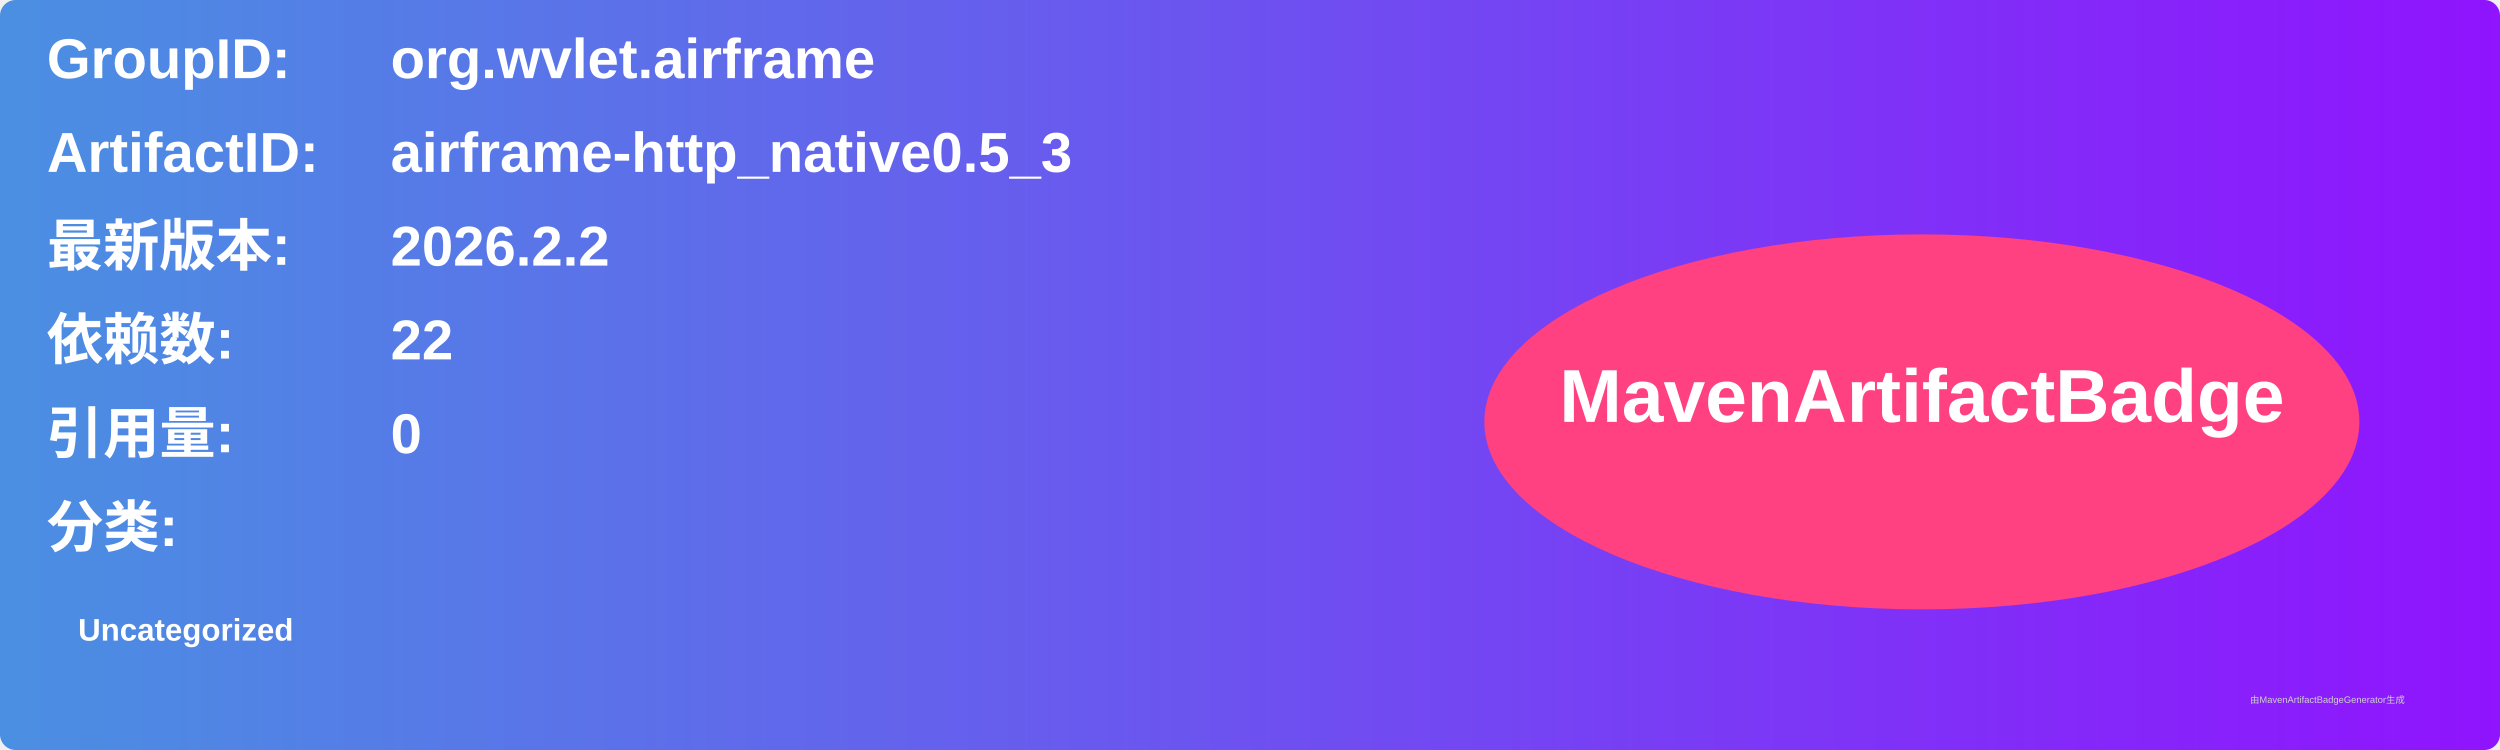
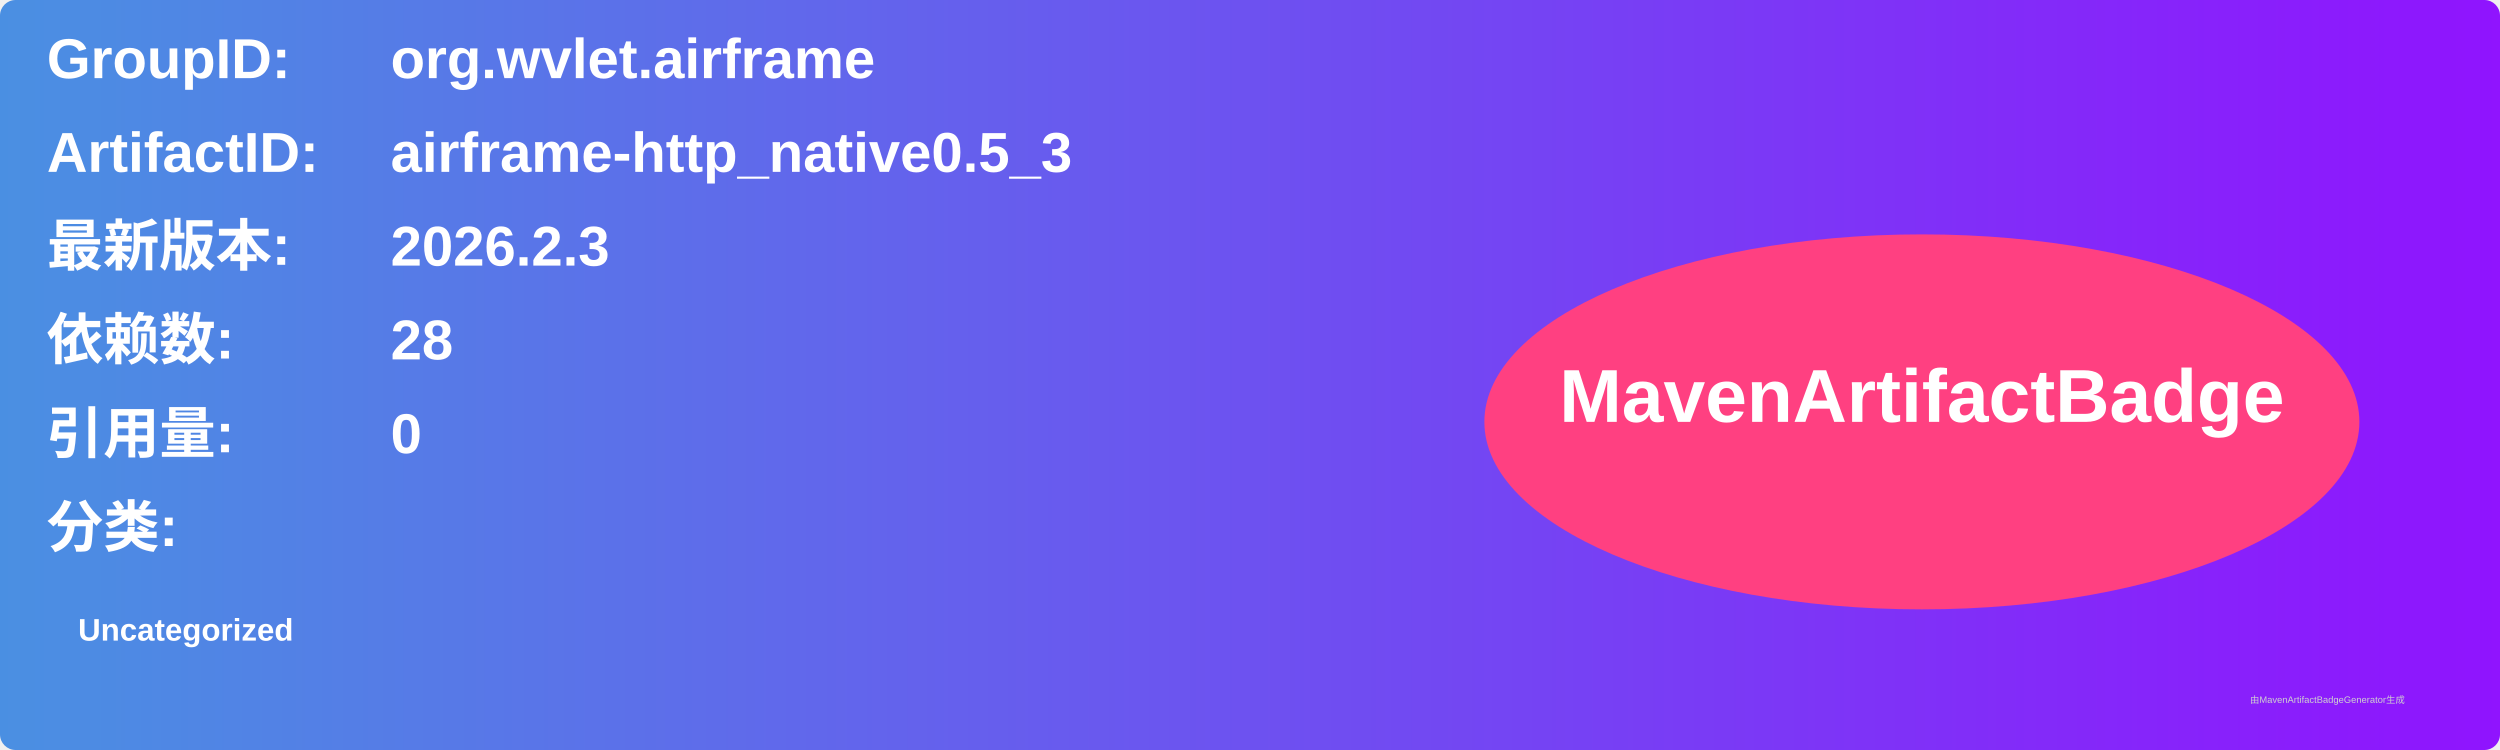
<svg xmlns="http://www.w3.org/2000/svg" width="800" height="240" viewBox="0 0 800 240">
  <linearGradient id="grad" x1="0%" y1="0%" x2="100%" y2="0%">
    <stop offset="0%" stop-color="#4a90e2" />
    <stop offset="100%" stop-color="#9013fe" />
  </linearGradient>
  <rect width="100%" height="100%" rx="5" ry="5" fill="url(#grad)" />
  <g transform="translate(15, 15)">
    <text x="0" y="10" font-family="Arial" font-size="18" fill="white" font-weight="bold" width="260">GroupID:</text>
    <text x="110" y="10" font-family="Arial" font-size="18" fill="white" font-weight="bold" width="460">org.wvlet.airframe</text>
    <text x="0" y="40" font-family="Arial" font-size="18" fill="white" font-weight="bold" width="260">ArtifactID:</text>
    <text x="110" y="40" font-family="Arial" font-size="18" fill="white" font-weight="bold" width="460">airframe-http_native0.5_3</text>
    <text x="0" y="70" font-family="Arial" font-size="18" fill="white" font-weight="bold">最新版本:</text>
    <text x="110" y="70" font-family="Arial" font-size="18" fill="white" font-weight="bold">
-       <tspan font-weight="bold">2026.2.2</tspan>
+       <tspan font-weight="bold">2026.2.3</tspan>
    </text>
    <text x="0" y="100" font-family="Arial" font-size="18" fill="white" font-weight="bold">依赖数: </text>
    <text x="110" y="100" font-family="Arial" font-size="18" fill="white">
-       <tspan font-weight="bold">22</tspan>
+       <tspan font-weight="bold">28</tspan>
    </text>
    <text x="0" y="130" font-family="Arial" font-size="18" fill="white" font-weight="bold">引用量: </text>
    <text x="110" y="130" font-family="Arial" font-size="18" fill="white">
      <tspan font-weight="bold">0</tspan>
    </text>
    <text x="0" y="160" font-family="Arial" font-size="18" fill="white" font-weight="bold">分类:</text>
    <text x="10" y="190" font-family="Arial" font-size="10" fill="white">
      <tspan font-weight="bold">Uncategorized</tspan>
    </text>
    <ellipse cx="600" cy="120" rx="140" ry="60" fill="#ff4081" />
    <text x="600" y="120" text-anchor="middle" font-family="Arial" font-size="24" fill="white" font-weight="bold">MavenArtifactBadge</text>
  </g>
  <text x="720" y="225" font-family="Arial" font-size="3" fill="#d0d0d0">由MavenArtifactBadgeGenerator生成</text>
</svg>
